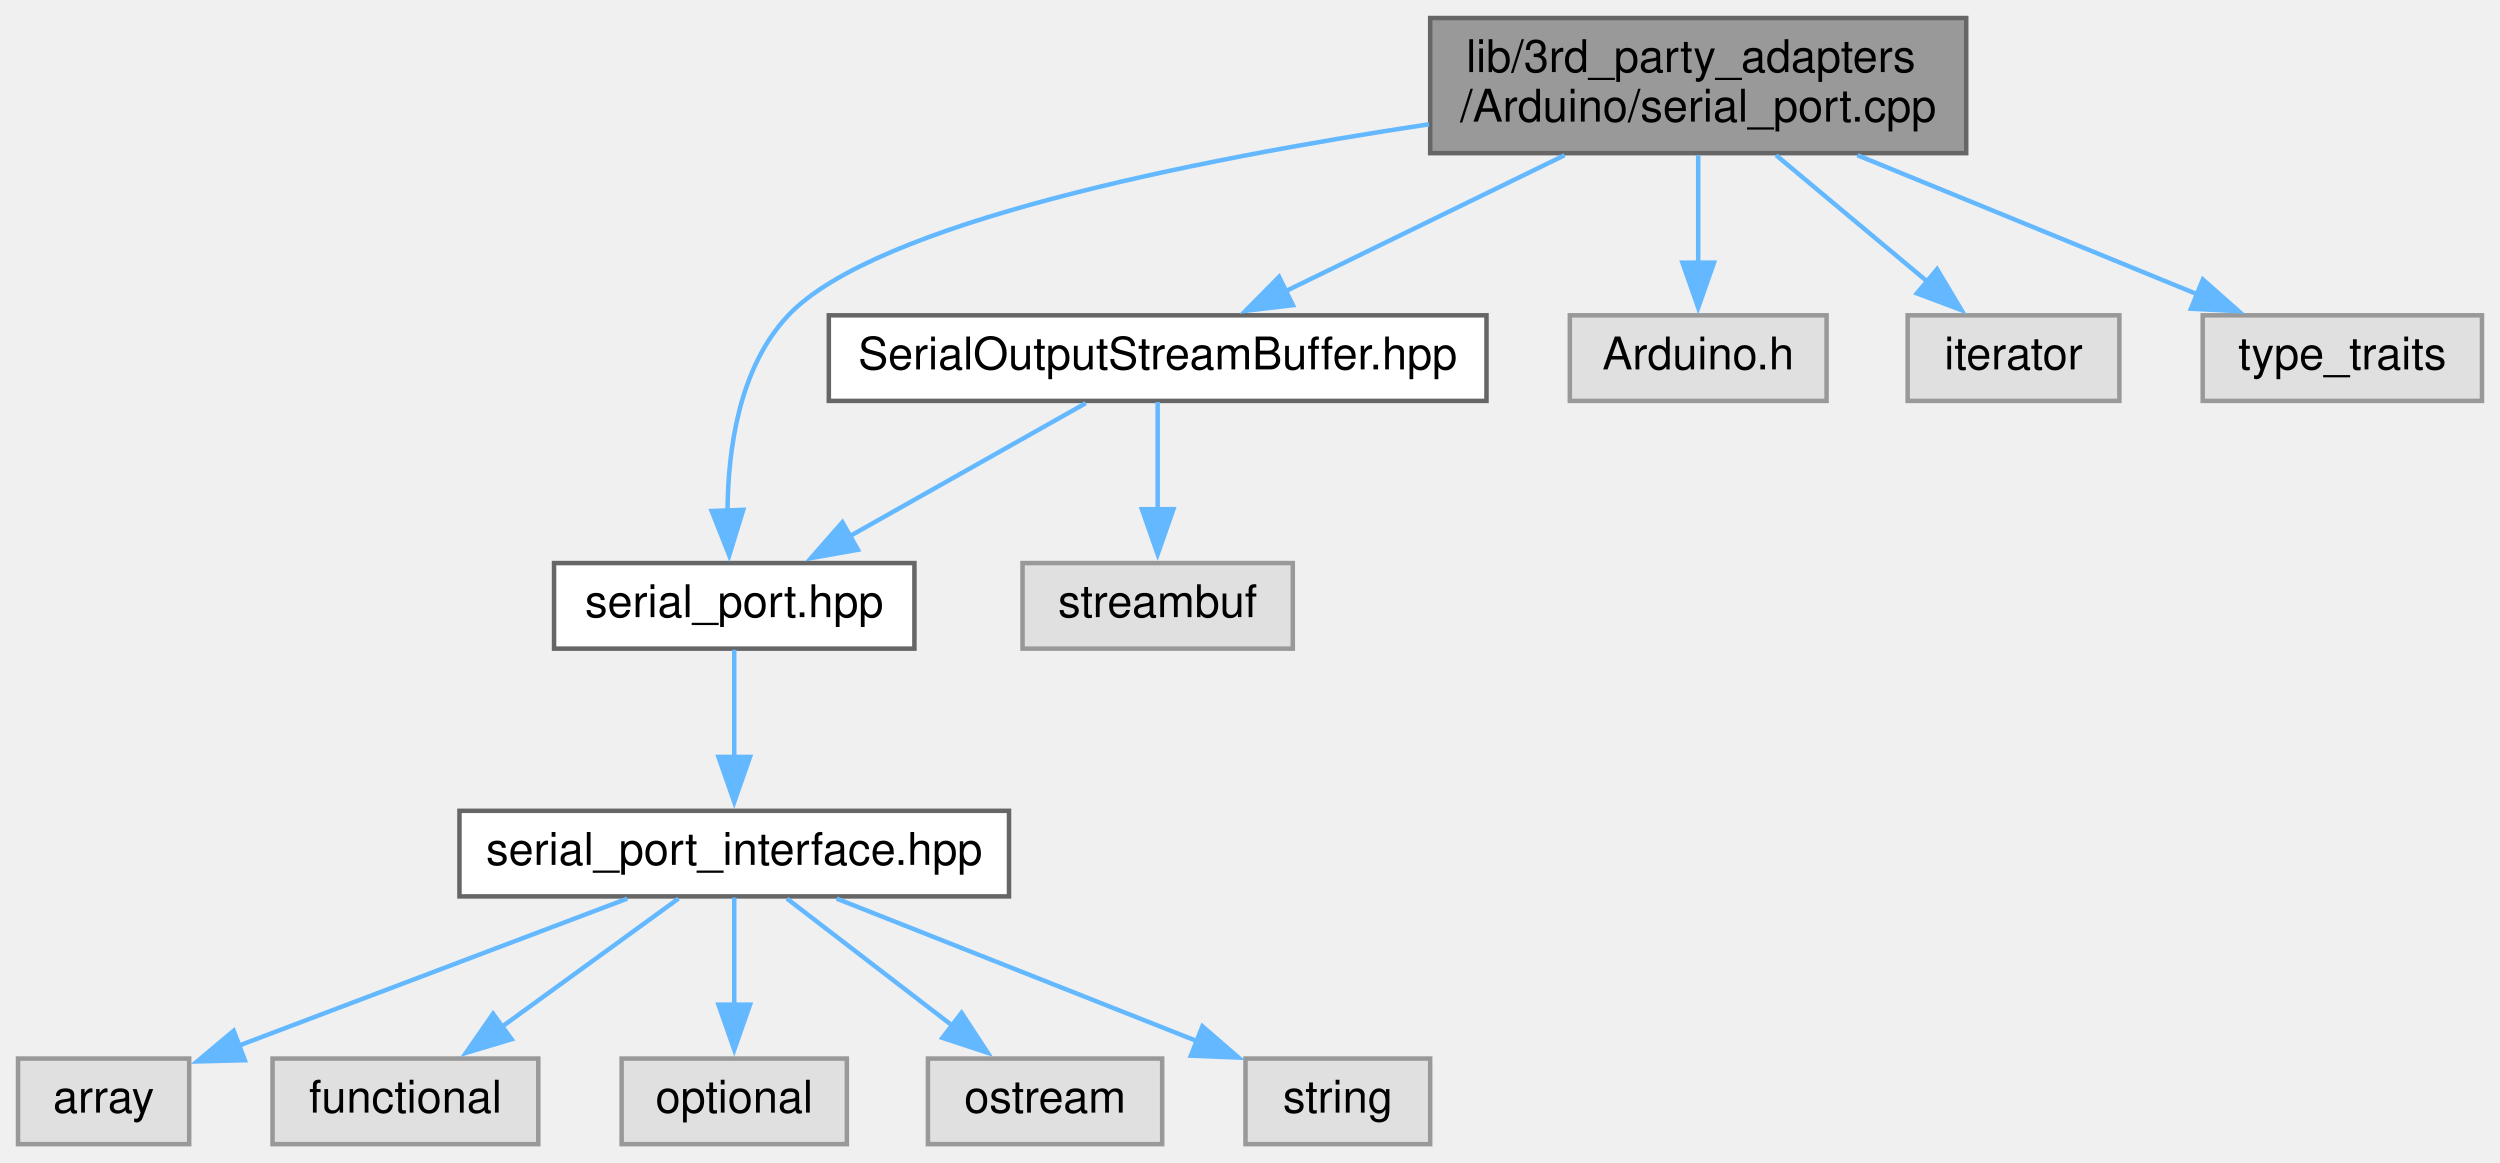
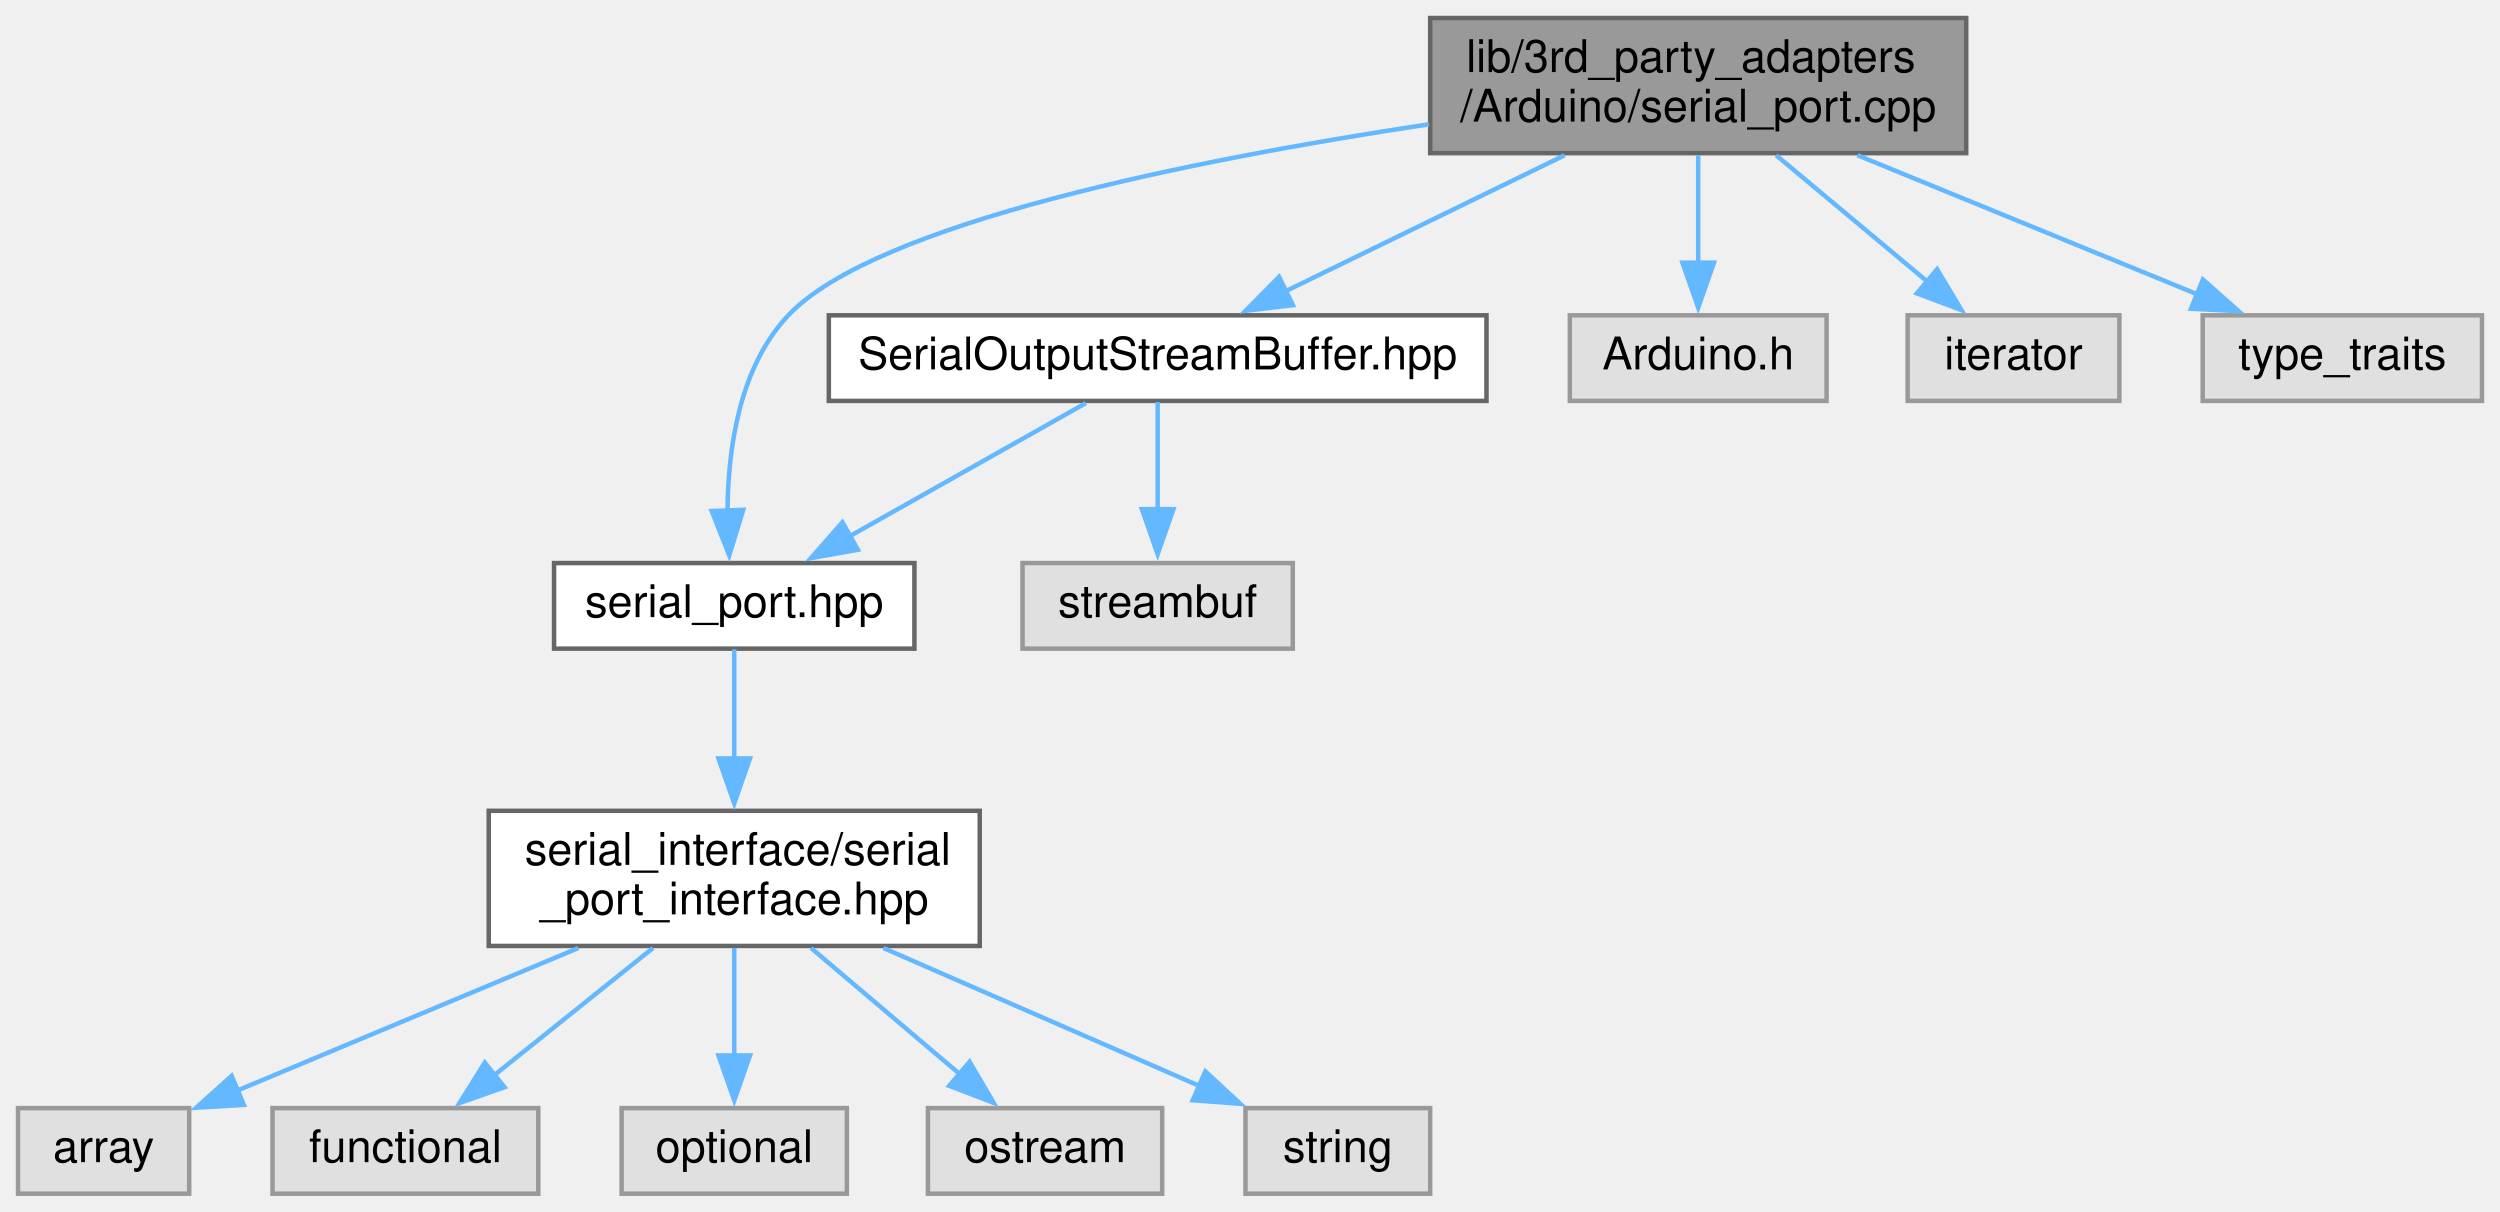
- <svg xmlns="http://www.w3.org/2000/svg" xmlns:xlink="http://www.w3.org/1999/xlink" width="555pt" height="258pt" viewBox="0.00 0.00 555.00 258.00">
-   <g id="graph0" class="graph" transform="scale(1 1) rotate(0) translate(4 254)">
+ <svg xmlns="http://www.w3.org/2000/svg" xmlns:xlink="http://www.w3.org/1999/xlink" width="555pt" height="269pt" viewBox="0.00 0.00 555.00 269.00">
+   <g id="graph0" class="graph" transform="scale(1 1) rotate(0) translate(4 265)">
    <g id="node1" class="node">
      <g id="a_node1">
        <a xlink:title=" ">
-           <polygon fill="#999999" stroke="#666666" points="432.5,-250 313.5,-250 313.5,-220 432.5,-220 432.5,-250" />
-           <text text-anchor="start" x="321.5" y="-238" font-family="Helvetica,sans-Serif" font-size="10.00">lib/3rd_party_adapters</text>
-           <text text-anchor="middle" x="373" y="-227" font-family="Helvetica,sans-Serif" font-size="10.00">/Arduino/serial_port.cpp</text>
+           <polygon fill="#999999" stroke="#666666" points="432.5,-261 313.5,-261 313.5,-231 432.5,-231 432.5,-261" />
+           <text text-anchor="start" x="321.5" y="-249" font-family="Helvetica,sans-Serif" font-size="10.00">lib/3rd_party_adapters</text>
+           <text text-anchor="middle" x="373" y="-238" font-family="Helvetica,sans-Serif" font-size="10.00">/Arduino/serial_port.cpp</text>
        </a>
      </g>
    </g>
    <g id="node2" class="node">
      <g id="a_node2">
        <a xlink:href="serial__port_8hpp.xhtml" target="_top" xlink:title="This is a Proxy header.">
-           <polygon fill="white" stroke="#666666" points="199,-129 119,-129 119,-110 199,-110 199,-129" />
-           <text text-anchor="middle" x="159" y="-117" font-family="Helvetica,sans-Serif" font-size="10.00">serial_port.hpp</text>
+           <polygon fill="white" stroke="#666666" points="199,-140 119,-140 119,-121 199,-121 199,-140" />
+           <text text-anchor="middle" x="159" y="-128" font-family="Helvetica,sans-Serif" font-size="10.00">serial_port.hpp</text>
        </a>
      </g>
    </g>
    <g id="edge1" class="edge">
-       <path fill="none" stroke="#63b8ff" d="M313.22,-226.41C260.91,-218.52 190.33,-204.44 171,-184 160.14,-172.52 157.6,-154.44 157.51,-140.51" />
-       <polygon fill="#63b8ff" stroke="#63b8ff" points="161,-140.82 157.89,-130.7 154,-140.55 161,-140.82" />
+       <path fill="none" stroke="#63b8ff" d="M313.22,-237.41C260.91,-229.52 190.33,-215.44 171,-195 160.14,-183.52 157.6,-165.44 157.51,-151.51" />
+       <polygon fill="#63b8ff" stroke="#63b8ff" points="161,-151.82 157.89,-141.7 154,-151.55 161,-151.82" />
    </g>
    <g id="node9" class="node">
      <g id="a_node9">
        <a xlink:href="SerialOutputStreamBuffer_8hpp.xhtml" target="_top" xlink:title=" ">
-           <polygon fill="white" stroke="#666666" points="326,-184 180,-184 180,-165 326,-165 326,-184" />
-           <text text-anchor="middle" x="253" y="-172" font-family="Helvetica,sans-Serif" font-size="10.00">SerialOutputStreamBuffer.hpp</text>
+           <polygon fill="white" stroke="#666666" points="326,-195 180,-195 180,-176 326,-176 326,-195" />
+           <text text-anchor="middle" x="253" y="-183" font-family="Helvetica,sans-Serif" font-size="10.00">SerialOutputStreamBuffer.hpp</text>
        </a>
      </g>
    </g>
    <g id="edge8" class="edge">
-       <path fill="none" stroke="#63b8ff" d="M343.34,-219.54C324.42,-210.32 300.05,-198.44 281.39,-189.34" />
-       <polygon fill="#63b8ff" stroke="#63b8ff" points="283.03,-186.25 272.51,-185.01 279.96,-192.54 283.03,-186.25" />
+       <path fill="none" stroke="#63b8ff" d="M343.34,-230.54C324.42,-221.32 300.05,-209.44 281.39,-200.34" />
+       <polygon fill="#63b8ff" stroke="#63b8ff" points="283.03,-197.25 272.51,-196.01 279.96,-203.54 283.03,-197.25" />
    </g>
    <g id="node11" class="node">
      <g id="a_node11">
        <a xlink:title=" ">
-           <polygon fill="#e0e0e0" stroke="#999999" points="401.5,-184 344.5,-184 344.5,-165 401.5,-165 401.5,-184" />
-           <text text-anchor="middle" x="373" y="-172" font-family="Helvetica,sans-Serif" font-size="10.00">Arduino.h</text>
+           <polygon fill="#e0e0e0" stroke="#999999" points="401.5,-195 344.5,-195 344.5,-176 401.5,-176 401.5,-195" />
+           <text text-anchor="middle" x="373" y="-183" font-family="Helvetica,sans-Serif" font-size="10.00">Arduino.h</text>
        </a>
      </g>
    </g>
    <g id="edge11" class="edge">
-       <path fill="none" stroke="#63b8ff" d="M373,-219.54C373,-212.34 373,-203.53 373,-195.68" />
-       <polygon fill="#63b8ff" stroke="#63b8ff" points="376.5,-195.69 373,-185.69 369.5,-195.69 376.5,-195.69" />
+       <path fill="none" stroke="#63b8ff" d="M373,-230.54C373,-223.34 373,-214.53 373,-206.68" />
+       <polygon fill="#63b8ff" stroke="#63b8ff" points="376.5,-206.69 373,-196.69 369.5,-206.69 376.5,-206.69" />
    </g>
    <g id="node12" class="node">
      <g id="a_node12">
        <a xlink:title=" ">
-           <polygon fill="#e0e0e0" stroke="#999999" points="466.5,-184 419.5,-184 419.5,-165 466.5,-165 466.5,-184" />
-           <text text-anchor="middle" x="443" y="-172" font-family="Helvetica,sans-Serif" font-size="10.00">iterator</text>
+           <polygon fill="#e0e0e0" stroke="#999999" points="466.5,-195 419.5,-195 419.5,-176 466.5,-176 466.5,-195" />
+           <text text-anchor="middle" x="443" y="-183" font-family="Helvetica,sans-Serif" font-size="10.00">iterator</text>
        </a>
      </g>
    </g>
    <g id="edge12" class="edge">
-       <path fill="none" stroke="#63b8ff" d="M390.3,-219.54C400.47,-211.04 413.34,-200.29 423.82,-191.53" />
-       <polygon fill="#63b8ff" stroke="#63b8ff" points="426.03,-194.24 431.46,-185.15 421.54,-188.87 426.03,-194.24" />
+       <path fill="none" stroke="#63b8ff" d="M390.3,-230.54C400.47,-222.04 413.34,-211.29 423.82,-202.53" />
+       <polygon fill="#63b8ff" stroke="#63b8ff" points="426.03,-205.24 431.46,-196.15 421.54,-199.87 426.03,-205.24" />
    </g>
    <g id="node13" class="node">
      <g id="a_node13">
        <a xlink:title=" ">
-           <polygon fill="#e0e0e0" stroke="#999999" points="547,-184 485,-184 485,-165 547,-165 547,-184" />
-           <text text-anchor="middle" x="516" y="-172" font-family="Helvetica,sans-Serif" font-size="10.00">type_traits</text>
+           <polygon fill="#e0e0e0" stroke="#999999" points="547,-195 485,-195 485,-176 547,-176 547,-195" />
+           <text text-anchor="middle" x="516" y="-183" font-family="Helvetica,sans-Serif" font-size="10.00">type_traits</text>
        </a>
      </g>
    </g>
    <g id="edge13" class="edge">
-       <path fill="none" stroke="#63b8ff" d="M408.35,-219.54C431.52,-210.06 461.56,-197.77 484.02,-188.58" />
-       <polygon fill="#63b8ff" stroke="#63b8ff" points="485.04,-191.95 492.98,-184.92 482.39,-185.47 485.04,-191.95" />
+       <path fill="none" stroke="#63b8ff" d="M408.35,-230.54C431.52,-221.06 461.56,-208.77 484.02,-199.58" />
+       <polygon fill="#63b8ff" stroke="#63b8ff" points="485.04,-202.95 492.98,-195.92 482.39,-196.47 485.04,-202.95" />
    </g>
    <g id="node3" class="node">
      <g id="a_node3">
        <a xlink:href="serial__port__interface_8hpp.xhtml" target="_top" xlink:title=" ">
-           <polygon fill="white" stroke="#666666" points="220,-74 98,-74 98,-55 220,-55 220,-74" />
-           <text text-anchor="middle" x="159" y="-62" font-family="Helvetica,sans-Serif" font-size="10.00">serial_port_interface.hpp</text>
+           <polygon fill="white" stroke="#666666" points="213.5,-85 104.5,-85 104.5,-55 213.5,-55 213.5,-85" />
+           <text text-anchor="start" x="112.5" y="-73" font-family="Helvetica,sans-Serif" font-size="10.00">serial_interface/serial</text>
+           <text text-anchor="middle" x="159" y="-62" font-family="Helvetica,sans-Serif" font-size="10.00">_port_interface.hpp</text>
        </a>
      </g>
    </g>
    <g id="edge2" class="edge">
-       <path fill="none" stroke="#63b8ff" d="M159,-109.75C159,-103.27 159,-94.16 159,-85.9" />
-       <polygon fill="#63b8ff" stroke="#63b8ff" points="162.5,-85.96 159,-75.96 155.5,-85.96 162.5,-85.96" />
+       <path fill="none" stroke="#63b8ff" d="M159,-120.87C159,-114.4 159,-105.2 159,-96.45" />
+       <polygon fill="#63b8ff" stroke="#63b8ff" points="162.5,-96.63 159,-86.63 155.5,-96.63 162.5,-96.63" />
    </g>
    <g id="node4" class="node">
      <g id="a_node4">
        <a xlink:title=" ">
          <polygon fill="#e0e0e0" stroke="#999999" points="38,-19 0,-19 0,0 38,0 38,-19" />
          <text text-anchor="middle" x="19" y="-7" font-family="Helvetica,sans-Serif" font-size="10.00">array</text>
        </a>
      </g>
    </g>
    <g id="edge3" class="edge">
-       <path fill="none" stroke="#63b8ff" d="M135.25,-54.51C111.47,-45.51 74.79,-31.62 49,-21.86" />
-       <polygon fill="#63b8ff" stroke="#63b8ff" points="50.36,-18.63 39.76,-18.36 47.88,-25.17 50.36,-18.63" />
+       <path fill="none" stroke="#63b8ff" d="M124.39,-54.54C101.12,-44.81 70.76,-32.13 48.61,-22.87" />
+       <polygon fill="#63b8ff" stroke="#63b8ff" points="50.13,-19.71 39.55,-19.09 47.43,-26.17 50.13,-19.71" />
    </g>
    <g id="node5" class="node">
      <g id="a_node5">
        <a xlink:title=" ">
          <polygon fill="#e0e0e0" stroke="#999999" points="115.5,-19 56.5,-19 56.5,0 115.5,0 115.5,-19" />
          <text text-anchor="middle" x="86" y="-7" font-family="Helvetica,sans-Serif" font-size="10.00">functional</text>
        </a>
      </g>
    </g>
    <g id="edge4" class="edge">
-       <path fill="none" stroke="#63b8ff" d="M146.62,-54.51C135.85,-46.7 120.03,-35.21 107.25,-25.93" />
-       <polygon fill="#63b8ff" stroke="#63b8ff" points="109.57,-23.29 99.43,-20.25 105.46,-28.95 109.57,-23.29" />
+       <path fill="none" stroke="#63b8ff" d="M140.96,-54.54C130.24,-45.96 116.66,-35.07 105.67,-26.26" />
+       <polygon fill="#63b8ff" stroke="#63b8ff" points="108,-23.64 98.01,-20.12 103.62,-29.11 108,-23.64" />
    </g>
    <g id="node6" class="node">
      <g id="a_node6">
        <a xlink:title=" ">
          <polygon fill="#e0e0e0" stroke="#999999" points="184,-19 134,-19 134,0 184,0 184,-19" />
          <text text-anchor="middle" x="159" y="-7" font-family="Helvetica,sans-Serif" font-size="10.00">optional</text>
        </a>
      </g>
    </g>
    <g id="edge5" class="edge">
-       <path fill="none" stroke="#63b8ff" d="M159,-54.75C159,-48.27 159,-39.16 159,-30.9" />
-       <polygon fill="#63b8ff" stroke="#63b8ff" points="162.5,-30.96 159,-20.96 155.5,-30.96 162.5,-30.96" />
+       <path fill="none" stroke="#63b8ff" d="M159,-54.54C159,-47.34 159,-38.53 159,-30.68" />
+       <polygon fill="#63b8ff" stroke="#63b8ff" points="162.5,-30.69 159,-20.69 155.5,-30.69 162.5,-30.69" />
    </g>
    <g id="node7" class="node">
      <g id="a_node7">
        <a xlink:title=" ">
          <polygon fill="#e0e0e0" stroke="#999999" points="254,-19 202,-19 202,0 254,0 254,-19" />
          <text text-anchor="middle" x="228" y="-7" font-family="Helvetica,sans-Serif" font-size="10.00">ostream</text>
        </a>
      </g>
    </g>
    <g id="edge6" class="edge">
-       <path fill="none" stroke="#63b8ff" d="M170.7,-54.51C180.78,-46.77 195.54,-35.43 207.56,-26.2" />
-       <polygon fill="#63b8ff" stroke="#63b8ff" points="209.47,-29.15 215.27,-20.28 205.21,-23.6 209.47,-29.15" />
+       <path fill="none" stroke="#63b8ff" d="M176.06,-54.54C186.08,-46.04 198.76,-35.29 209.09,-26.53" />
+       <polygon fill="#63b8ff" stroke="#63b8ff" points="211.25,-29.29 216.61,-20.15 206.72,-23.95 211.25,-29.29" />
    </g>
    <g id="node8" class="node">
      <g id="a_node8">
        <a xlink:title=" ">
          <polygon fill="#e0e0e0" stroke="#999999" points="313.5,-19 272.5,-19 272.5,0 313.5,0 313.5,-19" />
          <text text-anchor="middle" x="293" y="-7" font-family="Helvetica,sans-Serif" font-size="10.00">string</text>
        </a>
      </g>
    </g>
    <g id="edge7" class="edge">
-       <path fill="none" stroke="#63b8ff" d="M181.73,-54.51C203.75,-45.8 237.31,-32.53 261.81,-22.84" />
-       <polygon fill="#63b8ff" stroke="#63b8ff" points="262.94,-26.15 270.95,-19.22 260.37,-19.64 262.94,-26.15" />
+       <path fill="none" stroke="#63b8ff" d="M192.12,-54.54C213.64,-45.15 241.48,-32.99 262.46,-23.83" />
+       <polygon fill="#63b8ff" stroke="#63b8ff" points="263.59,-27.16 271.35,-19.95 260.78,-20.75 263.59,-27.16" />
    </g>
    <g id="edge9" class="edge">
-       <path fill="none" stroke="#63b8ff" d="M237.05,-164.51C222.65,-156.39 201.21,-144.3 184.44,-134.85" />
-       <polygon fill="#63b8ff" stroke="#63b8ff" points="186.46,-131.96 176.03,-130.1 183.02,-138.06 186.46,-131.96" />
+       <path fill="none" stroke="#63b8ff" d="M237.05,-175.51C222.65,-167.39 201.21,-155.3 184.44,-145.85" />
+       <polygon fill="#63b8ff" stroke="#63b8ff" points="186.46,-142.96 176.03,-141.1 183.02,-149.06 186.46,-142.96" />
    </g>
    <g id="node10" class="node">
      <g id="a_node10">
        <a xlink:title=" ">
-           <polygon fill="#e0e0e0" stroke="#999999" points="283,-129 223,-129 223,-110 283,-110 283,-129" />
-           <text text-anchor="middle" x="253" y="-117" font-family="Helvetica,sans-Serif" font-size="10.00">streambuf</text>
+           <polygon fill="#e0e0e0" stroke="#999999" points="283,-140 223,-140 223,-121 283,-121 283,-140" />
+           <text text-anchor="middle" x="253" y="-128" font-family="Helvetica,sans-Serif" font-size="10.00">streambuf</text>
        </a>
      </g>
    </g>
    <g id="edge10" class="edge">
-       <path fill="none" stroke="#63b8ff" d="M253,-164.75C253,-158.27 253,-149.16 253,-140.9" />
-       <polygon fill="#63b8ff" stroke="#63b8ff" points="256.5,-140.96 253,-130.96 249.5,-140.96 256.5,-140.96" />
+       <path fill="none" stroke="#63b8ff" d="M253,-175.75C253,-169.27 253,-160.16 253,-151.9" />
+       <polygon fill="#63b8ff" stroke="#63b8ff" points="256.5,-151.96 253,-141.96 249.5,-151.96 256.5,-151.96" />
    </g>
  </g>
</svg>
